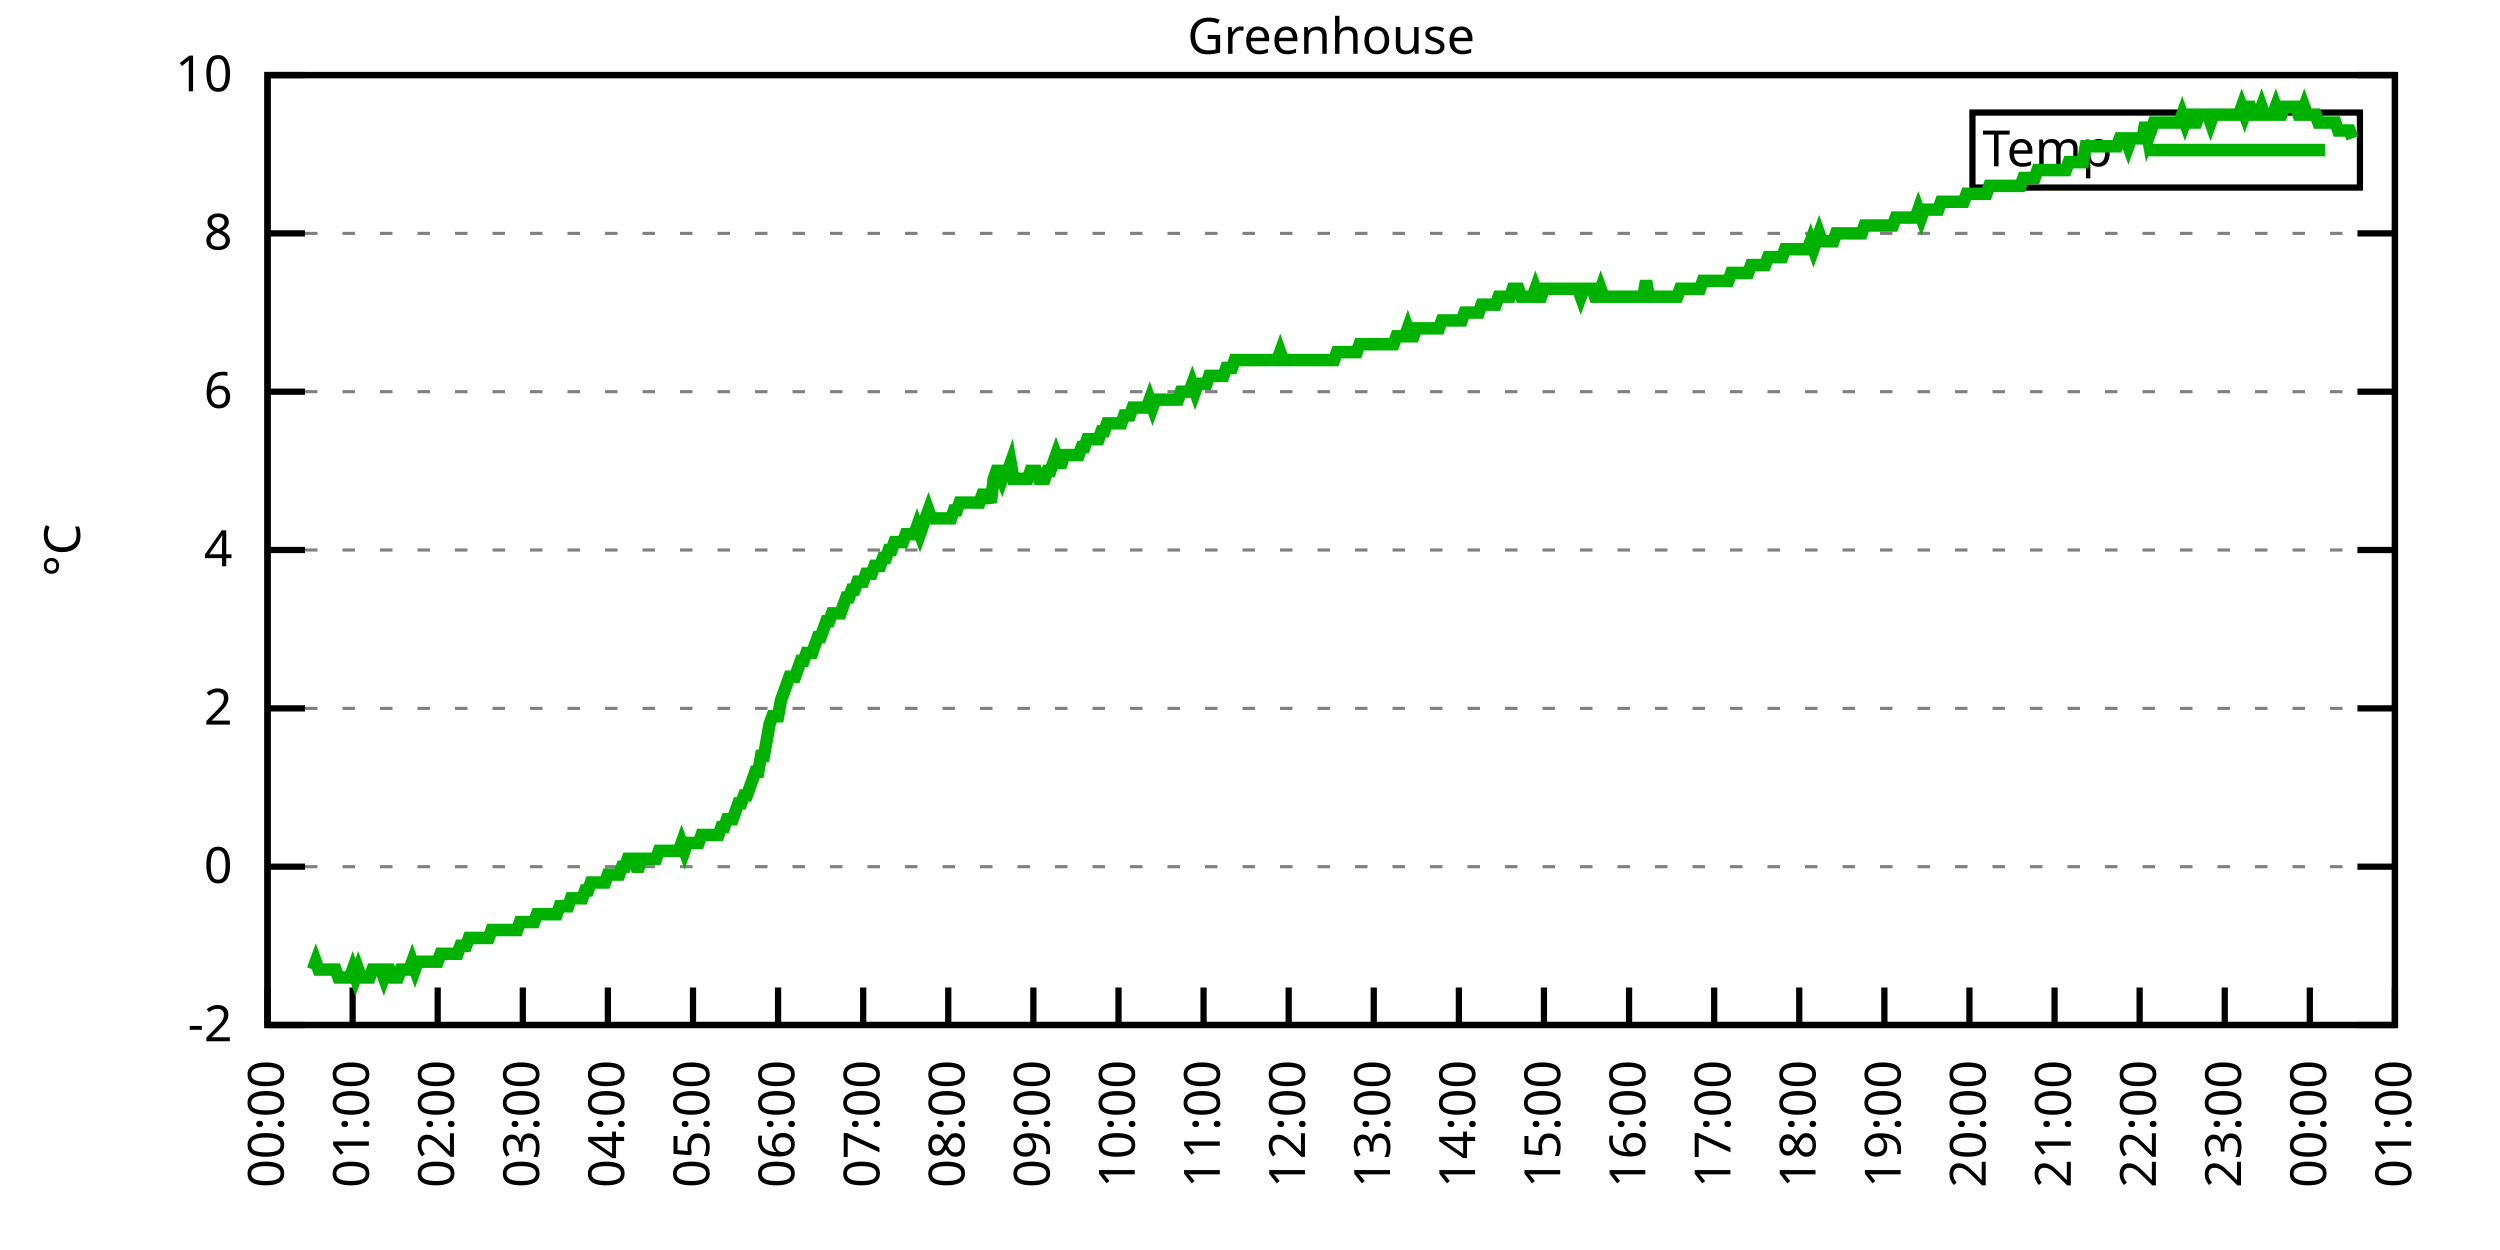
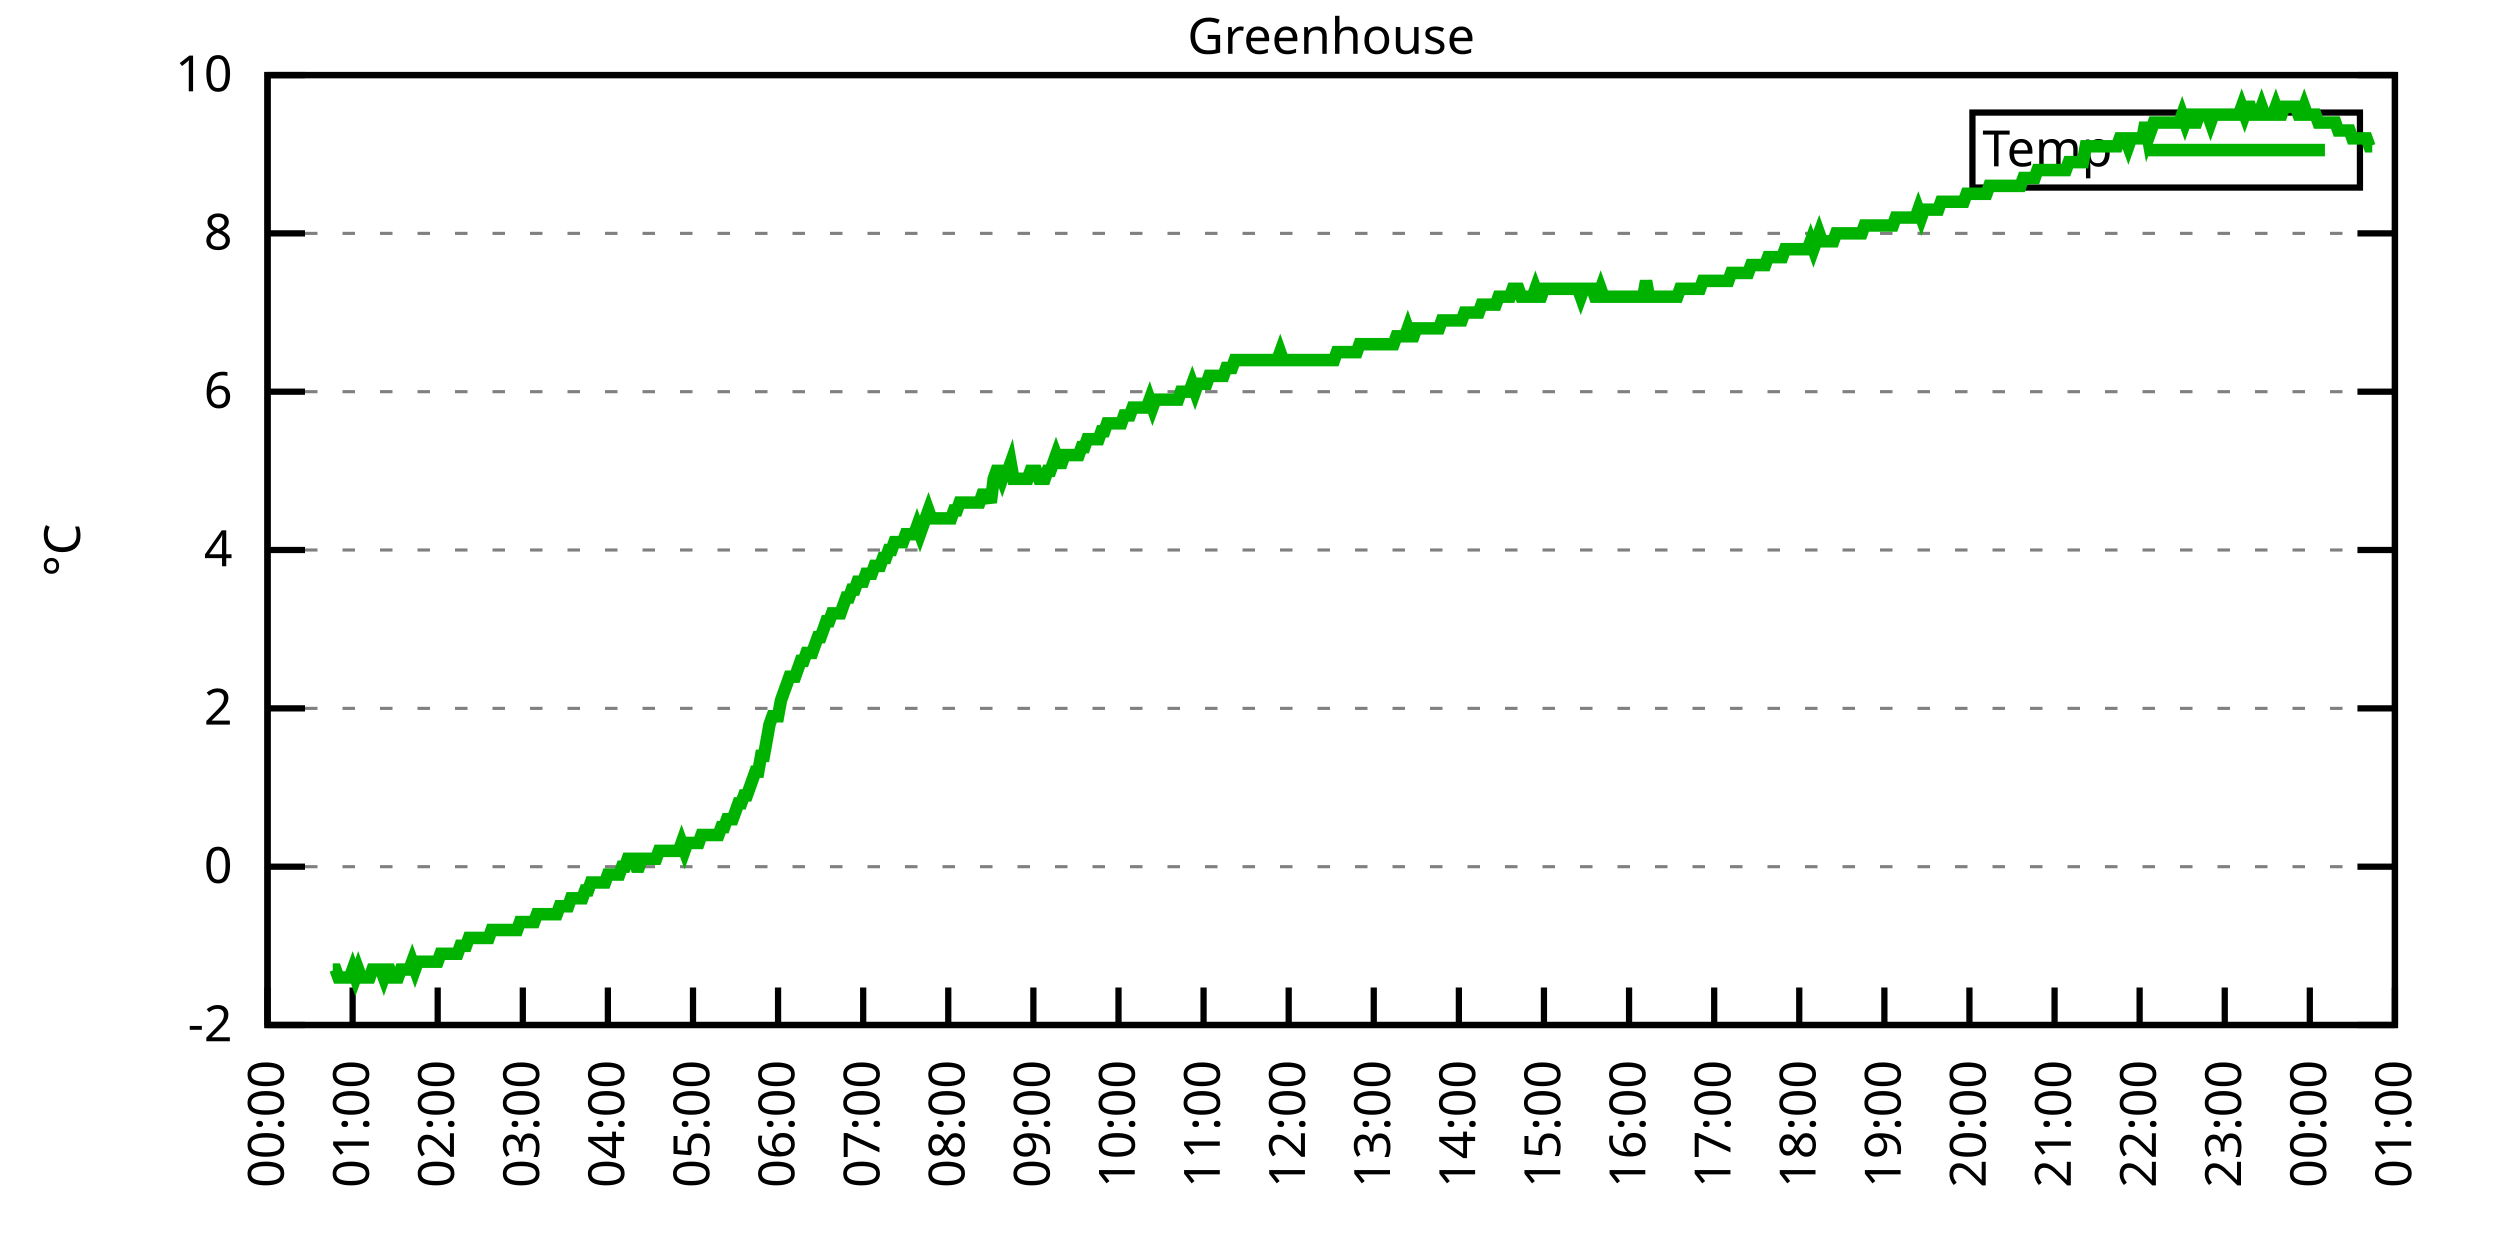
<svg xmlns="http://www.w3.org/2000/svg" xmlns:xlink="http://www.w3.org/1999/xlink" width="400" height="200" viewBox="0 0 400 200">
  <g id="gnuplot_canvas">
    <rect x="0" y="0" width="400" height="200" fill="none" />
    <defs>
      <circle id="gpDot" r="0.5" stroke-width="0.5" stroke="currentColor" />
      <path id="gpPt0" stroke-width="0.333" stroke="currentColor" d="M-1,0 h2 M0,-1 v2" />
      <path id="gpPt1" stroke-width="0.333" stroke="currentColor" d="M-1,-1 L1,1 M1,-1 L-1,1" />
      <path id="gpPt2" stroke-width="0.333" stroke="currentColor" d="M-1,0 L1,0 M0,-1 L0,1 M-1,-1 L1,1 M-1,1 L1,-1" />
      <rect id="gpPt3" stroke-width="0.333" stroke="currentColor" x="-1" y="-1" width="2" height="2" />
      <rect id="gpPt4" stroke-width="0.333" stroke="currentColor" fill="currentColor" x="-1" y="-1" width="2" height="2" />
      <circle id="gpPt5" stroke-width="0.333" stroke="currentColor" cx="0" cy="0" r="1" />
      <use xlink:href="#gpPt5" id="gpPt6" fill="currentColor" stroke="none" />
      <path id="gpPt7" stroke-width="0.333" stroke="currentColor" d="M0,-1.33 L-1.33,0.67 L1.33,0.67 z" />
      <use xlink:href="#gpPt7" id="gpPt8" fill="currentColor" stroke="none" />
      <use xlink:href="#gpPt7" id="gpPt9" stroke="currentColor" transform="rotate(180)" />
      <use xlink:href="#gpPt9" id="gpPt10" fill="currentColor" stroke="none" />
      <use xlink:href="#gpPt3" id="gpPt11" stroke="currentColor" transform="rotate(45)" />
      <use xlink:href="#gpPt11" id="gpPt12" fill="currentColor" stroke="none" />
      <path id="gpPt13" stroke-width="0.333" stroke="currentColor" d="M0,1.330 L1.265,0.411 L0.782,-1.067 L-0.782,-1.076 L-1.265,0.411 z" />
      <use xlink:href="#gpPt13" id="gpPt14" fill="currentColor" stroke="none" />
      <filter id="textbox" filterUnits="objectBoundingBox" x="0" y="0" height="1" width="1">
        <feFlood flood-color="white" flood-opacity="1" result="bgnd" />
        <feComposite in="SourceGraphic" in2="bgnd" operator="atop" />
      </filter>
      <filter id="greybox" filterUnits="objectBoundingBox" x="0" y="0" height="1" width="1">
        <feFlood flood-color="lightgrey" flood-opacity="1" result="grey" />
        <feComposite in="SourceGraphic" in2="grey" operator="atop" />
      </filter>
    </defs>
    <g fill="none" color="white" stroke="currentColor" stroke-width="1.00" stroke-linecap="butt" stroke-linejoin="miter">
</g>
    <g fill="none" color="black" stroke="currentColor" stroke-width="1.00" stroke-linecap="butt" stroke-linejoin="miter">
      <g stroke="none" shape-rendering="crispEdges">
        <polygon fill="rgb(255, 255, 255)" points="42.80,164.00 383.18,164.00 383.18,12.02 42.80,12.02 " />
      </g>
    </g>
    <g fill="none" color="black" stroke="currentColor" stroke-width="1.00" stroke-linecap="butt" stroke-linejoin="miter">
</g>
    <g fill="none" color="black" stroke="black" stroke-width="0.50" stroke-linecap="butt" stroke-linejoin="miter">
</g>
    <g fill="none" color="gray" stroke="currentColor" stroke-width="0.50" stroke-linecap="butt" stroke-linejoin="miter">
      <path stroke="gray" stroke-dasharray="2,4" class="gridline" d="M42.80,164.00 L383.19,164.00  " />
    </g>
    <g fill="none" color="gray" stroke="gray" stroke-width="1.00" stroke-linecap="butt" stroke-linejoin="miter">
</g>
    <g fill="none" color="black" stroke="currentColor" stroke-width="1.00" stroke-linecap="butt" stroke-linejoin="miter">
      <path stroke="black" d="M42.80,164.00 L48.80,164.00 M383.19,164.00 L377.19,164.00  " />
      <g transform="translate(37.20,166.60)" stroke="none" fill="black" font-family="Sans" font-size="8.00" text-anchor="end">
        <text>
          <tspan font-family="Sans">-2</tspan>
        </text>
      </g>
    </g>
    <g fill="none" color="black" stroke="currentColor" stroke-width="1.00" stroke-linecap="butt" stroke-linejoin="miter">
</g>
    <g fill="none" color="black" stroke="black" stroke-width="0.50" stroke-linecap="butt" stroke-linejoin="miter">
</g>
    <g fill="none" color="gray" stroke="currentColor" stroke-width="0.50" stroke-linecap="butt" stroke-linejoin="miter">
      <path stroke="gray" stroke-dasharray="2,4" class="gridline" d="M42.80,138.67 L383.19,138.67  " />
    </g>
    <g fill="none" color="gray" stroke="gray" stroke-width="1.00" stroke-linecap="butt" stroke-linejoin="miter">
</g>
    <g fill="none" color="black" stroke="currentColor" stroke-width="1.00" stroke-linecap="butt" stroke-linejoin="miter">
      <path stroke="black" d="M42.80,138.67 L48.80,138.67 M383.19,138.67 L377.19,138.67  " />
      <g transform="translate(37.20,141.27)" stroke="none" fill="black" font-family="Sans" font-size="8.00" text-anchor="end">
        <text>
          <tspan font-family="Sans"> 0</tspan>
        </text>
      </g>
    </g>
    <g fill="none" color="black" stroke="currentColor" stroke-width="1.00" stroke-linecap="butt" stroke-linejoin="miter">
</g>
    <g fill="none" color="black" stroke="black" stroke-width="0.50" stroke-linecap="butt" stroke-linejoin="miter">
</g>
    <g fill="none" color="gray" stroke="currentColor" stroke-width="0.50" stroke-linecap="butt" stroke-linejoin="miter">
      <path stroke="gray" stroke-dasharray="2,4" class="gridline" d="M42.80,113.34 L383.19,113.34  " />
    </g>
    <g fill="none" color="gray" stroke="gray" stroke-width="1.00" stroke-linecap="butt" stroke-linejoin="miter">
</g>
    <g fill="none" color="black" stroke="currentColor" stroke-width="1.00" stroke-linecap="butt" stroke-linejoin="miter">
      <path stroke="black" d="M42.80,113.34 L48.80,113.34 M383.19,113.34 L377.19,113.34  " />
      <g transform="translate(37.20,115.94)" stroke="none" fill="black" font-family="Sans" font-size="8.00" text-anchor="end">
        <text>
          <tspan font-family="Sans"> 2</tspan>
        </text>
      </g>
    </g>
    <g fill="none" color="black" stroke="currentColor" stroke-width="1.00" stroke-linecap="butt" stroke-linejoin="miter">
</g>
    <g fill="none" color="black" stroke="black" stroke-width="0.50" stroke-linecap="butt" stroke-linejoin="miter">
</g>
    <g fill="none" color="gray" stroke="currentColor" stroke-width="0.50" stroke-linecap="butt" stroke-linejoin="miter">
      <path stroke="gray" stroke-dasharray="2,4" class="gridline" d="M42.80,88.00 L383.19,88.00  " />
    </g>
    <g fill="none" color="gray" stroke="gray" stroke-width="1.00" stroke-linecap="butt" stroke-linejoin="miter">
</g>
    <g fill="none" color="black" stroke="currentColor" stroke-width="1.00" stroke-linecap="butt" stroke-linejoin="miter">
      <path stroke="black" d="M42.80,88.00 L48.80,88.00 M383.19,88.00 L377.19,88.00  " />
      <g transform="translate(37.20,90.60)" stroke="none" fill="black" font-family="Sans" font-size="8.00" text-anchor="end">
        <text>
          <tspan font-family="Sans"> 4</tspan>
        </text>
      </g>
    </g>
    <g fill="none" color="black" stroke="currentColor" stroke-width="1.00" stroke-linecap="butt" stroke-linejoin="miter">
</g>
    <g fill="none" color="black" stroke="black" stroke-width="0.50" stroke-linecap="butt" stroke-linejoin="miter">
</g>
    <g fill="none" color="gray" stroke="currentColor" stroke-width="0.50" stroke-linecap="butt" stroke-linejoin="miter">
      <path stroke="gray" stroke-dasharray="2,4" class="gridline" d="M42.80,62.67 L383.19,62.67  " />
    </g>
    <g fill="none" color="gray" stroke="gray" stroke-width="1.00" stroke-linecap="butt" stroke-linejoin="miter">
</g>
    <g fill="none" color="black" stroke="currentColor" stroke-width="1.00" stroke-linecap="butt" stroke-linejoin="miter">
      <path stroke="black" d="M42.80,62.67 L48.80,62.67 M383.19,62.67 L377.19,62.67  " />
      <g transform="translate(37.20,65.27)" stroke="none" fill="black" font-family="Sans" font-size="8.00" text-anchor="end">
        <text>
          <tspan font-family="Sans"> 6</tspan>
        </text>
      </g>
    </g>
    <g fill="none" color="black" stroke="currentColor" stroke-width="1.00" stroke-linecap="butt" stroke-linejoin="miter">
</g>
    <g fill="none" color="black" stroke="black" stroke-width="0.50" stroke-linecap="butt" stroke-linejoin="miter">
</g>
    <g fill="none" color="gray" stroke="currentColor" stroke-width="0.50" stroke-linecap="butt" stroke-linejoin="miter">
      <path stroke="gray" stroke-dasharray="2,4" class="gridline" d="M42.80,37.34 L383.19,37.34  " />
    </g>
    <g fill="none" color="gray" stroke="gray" stroke-width="1.00" stroke-linecap="butt" stroke-linejoin="miter">
</g>
    <g fill="none" color="black" stroke="currentColor" stroke-width="1.00" stroke-linecap="butt" stroke-linejoin="miter">
      <path stroke="black" d="M42.80,37.34 L48.80,37.34 M383.19,37.34 L377.19,37.34  " />
      <g transform="translate(37.20,39.94)" stroke="none" fill="black" font-family="Sans" font-size="8.00" text-anchor="end">
        <text>
          <tspan font-family="Sans"> 8</tspan>
        </text>
      </g>
    </g>
    <g fill="none" color="black" stroke="currentColor" stroke-width="1.00" stroke-linecap="butt" stroke-linejoin="miter">
</g>
    <g fill="none" color="black" stroke="black" stroke-width="0.50" stroke-linecap="butt" stroke-linejoin="miter">
</g>
    <g fill="none" color="gray" stroke="currentColor" stroke-width="0.50" stroke-linecap="butt" stroke-linejoin="miter">
      <path stroke="gray" stroke-dasharray="2,4" class="gridline" d="M42.80,12.01 L383.19,12.01  " />
    </g>
    <g fill="none" color="gray" stroke="gray" stroke-width="1.00" stroke-linecap="butt" stroke-linejoin="miter">
</g>
    <g fill="none" color="black" stroke="currentColor" stroke-width="1.00" stroke-linecap="butt" stroke-linejoin="miter">
      <path stroke="black" d="M42.80,12.01 L48.80,12.01 M383.19,12.01 L377.19,12.01  " />
      <g transform="translate(37.20,14.61)" stroke="none" fill="black" font-family="Sans" font-size="8.00" text-anchor="end">
        <text>
          <tspan font-family="Sans"> 10</tspan>
        </text>
      </g>
    </g>
    <g fill="none" color="black" stroke="currentColor" stroke-width="1.00" stroke-linecap="butt" stroke-linejoin="miter">
      <path stroke="black" d="M42.80,164.00 L42.80,158.00  " />
      <g transform="translate(45.40,169.60) rotate(270.00)" stroke="none" fill="black" font-family="Sans" font-size="8.00" text-anchor="end">
        <text>
          <tspan font-family="Sans">00:00</tspan>
        </text>
      </g>
    </g>
    <g fill="none" color="black" stroke="currentColor" stroke-width="1.00" stroke-linecap="butt" stroke-linejoin="miter">
      <path stroke="black" d="M56.42,164.00 L56.42,158.00  " />
      <g transform="translate(59.02,169.60) rotate(270.00)" stroke="none" fill="black" font-family="Sans" font-size="8.00" text-anchor="end">
        <text>
          <tspan font-family="Sans">01:00</tspan>
        </text>
      </g>
    </g>
    <g fill="none" color="black" stroke="currentColor" stroke-width="1.00" stroke-linecap="butt" stroke-linejoin="miter">
      <path stroke="black" d="M70.03,164.00 L70.03,158.00  " />
      <g transform="translate(72.63,169.60) rotate(270.00)" stroke="none" fill="black" font-family="Sans" font-size="8.00" text-anchor="end">
        <text>
          <tspan font-family="Sans">02:00</tspan>
        </text>
      </g>
    </g>
    <g fill="none" color="black" stroke="currentColor" stroke-width="1.00" stroke-linecap="butt" stroke-linejoin="miter">
      <path stroke="black" d="M83.65,164.00 L83.65,158.00  " />
      <g transform="translate(86.25,169.60) rotate(270.00)" stroke="none" fill="black" font-family="Sans" font-size="8.00" text-anchor="end">
        <text>
          <tspan font-family="Sans">03:00</tspan>
        </text>
      </g>
    </g>
    <g fill="none" color="black" stroke="currentColor" stroke-width="1.00" stroke-linecap="butt" stroke-linejoin="miter">
      <path stroke="black" d="M97.26,164.00 L97.26,158.00  " />
      <g transform="translate(99.86,169.60) rotate(270.00)" stroke="none" fill="black" font-family="Sans" font-size="8.00" text-anchor="end">
        <text>
          <tspan font-family="Sans">04:00</tspan>
        </text>
      </g>
    </g>
    <g fill="none" color="black" stroke="currentColor" stroke-width="1.00" stroke-linecap="butt" stroke-linejoin="miter">
      <path stroke="black" d="M110.88,164.00 L110.88,158.00  " />
      <g transform="translate(113.48,169.60) rotate(270.00)" stroke="none" fill="black" font-family="Sans" font-size="8.00" text-anchor="end">
        <text>
          <tspan font-family="Sans">05:00</tspan>
        </text>
      </g>
    </g>
    <g fill="none" color="black" stroke="currentColor" stroke-width="1.00" stroke-linecap="butt" stroke-linejoin="miter">
      <path stroke="black" d="M124.49,164.00 L124.49,158.00  " />
      <g transform="translate(127.09,169.60) rotate(270.00)" stroke="none" fill="black" font-family="Sans" font-size="8.00" text-anchor="end">
        <text>
          <tspan font-family="Sans">06:00</tspan>
        </text>
      </g>
    </g>
    <g fill="none" color="black" stroke="currentColor" stroke-width="1.00" stroke-linecap="butt" stroke-linejoin="miter">
      <path stroke="black" d="M138.11,164.00 L138.11,158.00  " />
      <g transform="translate(140.71,169.60) rotate(270.00)" stroke="none" fill="black" font-family="Sans" font-size="8.00" text-anchor="end">
        <text>
          <tspan font-family="Sans">07:00</tspan>
        </text>
      </g>
    </g>
    <g fill="none" color="black" stroke="currentColor" stroke-width="1.00" stroke-linecap="butt" stroke-linejoin="miter">
      <path stroke="black" d="M151.72,164.00 L151.72,158.00  " />
      <g transform="translate(154.32,169.60) rotate(270.00)" stroke="none" fill="black" font-family="Sans" font-size="8.00" text-anchor="end">
        <text>
          <tspan font-family="Sans">08:00</tspan>
        </text>
      </g>
    </g>
    <g fill="none" color="black" stroke="currentColor" stroke-width="1.00" stroke-linecap="butt" stroke-linejoin="miter">
      <path stroke="black" d="M165.34,164.00 L165.34,158.00  " />
      <g transform="translate(167.94,169.60) rotate(270.00)" stroke="none" fill="black" font-family="Sans" font-size="8.00" text-anchor="end">
        <text>
          <tspan font-family="Sans">09:00</tspan>
        </text>
      </g>
    </g>
    <g fill="none" color="black" stroke="currentColor" stroke-width="1.00" stroke-linecap="butt" stroke-linejoin="miter">
      <path stroke="black" d="M178.96,164.00 L178.96,158.00  " />
      <g transform="translate(181.56,169.60) rotate(270.00)" stroke="none" fill="black" font-family="Sans" font-size="8.00" text-anchor="end">
        <text>
          <tspan font-family="Sans">10:00</tspan>
        </text>
      </g>
    </g>
    <g fill="none" color="black" stroke="currentColor" stroke-width="1.00" stroke-linecap="butt" stroke-linejoin="miter">
      <path stroke="black" d="M192.57,164.00 L192.57,158.00  " />
      <g transform="translate(195.17,169.60) rotate(270.00)" stroke="none" fill="black" font-family="Sans" font-size="8.00" text-anchor="end">
        <text>
          <tspan font-family="Sans">11:00</tspan>
        </text>
      </g>
    </g>
    <g fill="none" color="black" stroke="currentColor" stroke-width="1.00" stroke-linecap="butt" stroke-linejoin="miter">
      <path stroke="black" d="M206.19,164.00 L206.19,158.00  " />
      <g transform="translate(208.79,169.60) rotate(270.00)" stroke="none" fill="black" font-family="Sans" font-size="8.00" text-anchor="end">
        <text>
          <tspan font-family="Sans">12:00</tspan>
        </text>
      </g>
    </g>
    <g fill="none" color="black" stroke="currentColor" stroke-width="1.00" stroke-linecap="butt" stroke-linejoin="miter">
      <path stroke="black" d="M219.80,164.00 L219.80,158.00  " />
      <g transform="translate(222.40,169.60) rotate(270.00)" stroke="none" fill="black" font-family="Sans" font-size="8.00" text-anchor="end">
        <text>
          <tspan font-family="Sans">13:00</tspan>
        </text>
      </g>
    </g>
    <g fill="none" color="black" stroke="currentColor" stroke-width="1.00" stroke-linecap="butt" stroke-linejoin="miter">
      <path stroke="black" d="M233.42,164.00 L233.42,158.00  " />
      <g transform="translate(236.02,169.60) rotate(270.00)" stroke="none" fill="black" font-family="Sans" font-size="8.00" text-anchor="end">
        <text>
          <tspan font-family="Sans">14:00</tspan>
        </text>
      </g>
    </g>
    <g fill="none" color="black" stroke="currentColor" stroke-width="1.00" stroke-linecap="butt" stroke-linejoin="miter">
      <path stroke="black" d="M247.03,164.00 L247.03,158.00  " />
      <g transform="translate(249.63,169.60) rotate(270.00)" stroke="none" fill="black" font-family="Sans" font-size="8.00" text-anchor="end">
        <text>
          <tspan font-family="Sans">15:00</tspan>
        </text>
      </g>
    </g>
    <g fill="none" color="black" stroke="currentColor" stroke-width="1.00" stroke-linecap="butt" stroke-linejoin="miter">
      <path stroke="black" d="M260.65,164.00 L260.65,158.00  " />
      <g transform="translate(263.25,169.60) rotate(270.00)" stroke="none" fill="black" font-family="Sans" font-size="8.00" text-anchor="end">
        <text>
          <tspan font-family="Sans">16:00</tspan>
        </text>
      </g>
    </g>
    <g fill="none" color="black" stroke="currentColor" stroke-width="1.00" stroke-linecap="butt" stroke-linejoin="miter">
      <path stroke="black" d="M274.27,164.00 L274.27,158.00  " />
      <g transform="translate(276.87,169.60) rotate(270.00)" stroke="none" fill="black" font-family="Sans" font-size="8.00" text-anchor="end">
        <text>
          <tspan font-family="Sans">17:00</tspan>
        </text>
      </g>
    </g>
    <g fill="none" color="black" stroke="currentColor" stroke-width="1.00" stroke-linecap="butt" stroke-linejoin="miter">
      <path stroke="black" d="M287.88,164.00 L287.88,158.00  " />
      <g transform="translate(290.48,169.60) rotate(270.00)" stroke="none" fill="black" font-family="Sans" font-size="8.00" text-anchor="end">
        <text>
          <tspan font-family="Sans">18:00</tspan>
        </text>
      </g>
    </g>
    <g fill="none" color="black" stroke="currentColor" stroke-width="1.00" stroke-linecap="butt" stroke-linejoin="miter">
      <path stroke="black" d="M301.50,164.00 L301.50,158.00  " />
      <g transform="translate(304.10,169.60) rotate(270.00)" stroke="none" fill="black" font-family="Sans" font-size="8.00" text-anchor="end">
        <text>
          <tspan font-family="Sans">19:00</tspan>
        </text>
      </g>
    </g>
    <g fill="none" color="black" stroke="currentColor" stroke-width="1.00" stroke-linecap="butt" stroke-linejoin="miter">
      <path stroke="black" d="M315.11,164.00 L315.11,158.00  " />
      <g transform="translate(317.71,169.60) rotate(270.00)" stroke="none" fill="black" font-family="Sans" font-size="8.00" text-anchor="end">
        <text>
          <tspan font-family="Sans">20:00</tspan>
        </text>
      </g>
    </g>
    <g fill="none" color="black" stroke="currentColor" stroke-width="1.00" stroke-linecap="butt" stroke-linejoin="miter">
      <path stroke="black" d="M328.73,164.00 L328.73,158.00  " />
      <g transform="translate(331.33,169.60) rotate(270.00)" stroke="none" fill="black" font-family="Sans" font-size="8.00" text-anchor="end">
        <text>
          <tspan font-family="Sans">21:00</tspan>
        </text>
      </g>
    </g>
    <g fill="none" color="black" stroke="currentColor" stroke-width="1.00" stroke-linecap="butt" stroke-linejoin="miter">
      <path stroke="black" d="M342.34,164.00 L342.34,158.00  " />
      <g transform="translate(344.94,169.60) rotate(270.00)" stroke="none" fill="black" font-family="Sans" font-size="8.00" text-anchor="end">
        <text>
          <tspan font-family="Sans">22:00</tspan>
        </text>
      </g>
    </g>
    <g fill="none" color="black" stroke="currentColor" stroke-width="1.00" stroke-linecap="butt" stroke-linejoin="miter">
      <path stroke="black" d="M355.96,164.00 L355.96,158.00  " />
      <g transform="translate(358.56,169.60) rotate(270.00)" stroke="none" fill="black" font-family="Sans" font-size="8.00" text-anchor="end">
        <text>
          <tspan font-family="Sans">23:00</tspan>
        </text>
      </g>
    </g>
    <g fill="none" color="black" stroke="currentColor" stroke-width="1.00" stroke-linecap="butt" stroke-linejoin="miter">
      <path stroke="black" d="M369.57,164.00 L369.57,158.00  " />
      <g transform="translate(372.17,169.60) rotate(270.00)" stroke="none" fill="black" font-family="Sans" font-size="8.00" text-anchor="end">
        <text>
          <tspan font-family="Sans">00:00</tspan>
        </text>
      </g>
    </g>
    <g fill="none" color="black" stroke="currentColor" stroke-width="1.00" stroke-linecap="butt" stroke-linejoin="miter">
      <path stroke="black" d="M383.19,164.00 L383.19,158.00  " />
      <g transform="translate(385.79,169.60) rotate(270.00)" stroke="none" fill="black" font-family="Sans" font-size="8.00" text-anchor="end">
        <text>
          <tspan font-family="Sans">01:00</tspan>
        </text>
      </g>
    </g>
    <g fill="none" color="black" stroke="currentColor" stroke-width="1.00" stroke-linecap="butt" stroke-linejoin="miter">
</g>
    <g fill="none" color="black" stroke="currentColor" stroke-width="1.00" stroke-linecap="butt" stroke-linejoin="miter">
      <path stroke="black" d="M42.80,12.01 L42.80,164.00 L383.19,164.00 L383.19,12.01 L42.80,12.01 Z  " />
    </g>
    <g fill="none" color="black" stroke="currentColor" stroke-width="1.00" stroke-linecap="butt" stroke-linejoin="miter">
</g>
    <g fill="none" color="black" stroke="currentColor" stroke-width="1.00" stroke-linecap="butt" stroke-linejoin="miter">
      <path stroke="black" d="M315.59,30.01 L315.59,18.01 L377.59,18.01 L377.59,30.01 L315.59,30.01 Z  " />
    </g>
    <g id="Greenhouse_plot_1">
      <g fill="none" color="white" stroke="black" stroke-width="2.00" stroke-linecap="butt" stroke-linejoin="miter">
</g>
      <g fill="none" color="black" stroke="currentColor" stroke-width="2.00" stroke-linecap="butt" stroke-linejoin="miter">
        <g transform="translate(337.99,26.61)" stroke="none" fill="black" font-family="Sans" font-size="8.00" text-anchor="end">
          <text>
            <tspan font-family="Sans">Temp</tspan>
          </text>
        </g>
      </g>
      <g fill="none" color="black" stroke="currentColor" stroke-width="2.00" stroke-linecap="butt" stroke-linejoin="miter">
-         <path stroke="rgb(  0, 178,   0)" d="M343.59,24.01 L371.99,24.01 M50.06,155.13 L50.52,153.87 L50.97,155.13 L51.42,155.13 L51.88,155.13 L52.33,155.13   L52.78,155.13 L53.24,155.13 L53.69,155.13 L54.15,156.40 L54.60,156.40 L55.05,156.40 L55.51,156.40 L55.96,156.40   L56.42,155.13 L56.87,156.40 L57.32,155.13 L57.78,156.40 L58.23,156.40 L58.68,156.40 L59.14,156.40 L59.59,155.13   L60.05,155.13 L60.50,155.13 L60.95,155.13 L61.41,156.40 L61.86,155.13 L62.32,155.13 L62.77,156.40 L63.22,156.40   L63.68,156.40 L64.13,155.13 L64.58,155.13 L65.04,155.13 L65.49,155.13 L65.95,153.87 L66.40,155.13 L66.85,153.87   L67.31,153.87 L67.76,153.87 L68.22,153.87 L68.67,153.87 L69.12,153.87 L69.58,153.87 L70.03,153.87 L70.49,152.60   L70.94,152.60 L71.39,152.60 L71.85,152.60 L72.30,152.60 L72.75,152.60 L73.21,152.60 L73.66,151.33 L74.12,151.33   L74.57,151.33 L75.02,150.07 L75.48,150.07 L75.93,150.07 L76.39,150.07 L76.84,150.07 L77.29,150.07 L77.75,150.07   L78.20,150.07 L78.65,148.80 L79.11,148.80 L79.56,148.80 L80.02,148.80 L80.47,148.80 L80.92,148.80 L81.38,148.80   L81.83,148.80 L82.29,148.80 L82.74,148.80 L83.19,147.53 L83.65,147.53 L84.10,147.53 L84.55,147.53 L85.01,147.53   L85.46,147.53 L85.92,146.27 L86.37,146.27 L86.82,146.27 L87.28,146.27 L87.73,146.27 L88.19,146.27 L88.64,146.27   L89.09,146.27 L89.55,145.00 L90.00,145.00 L90.45,145.00 L90.91,145.00 L91.36,143.73 L91.82,143.73 L92.27,143.73   L92.72,143.73 L93.18,143.73 L93.63,142.47 L94.09,142.47 L94.54,141.20 L94.99,141.20 L95.45,141.20 L95.90,141.20   L96.35,141.20 L96.81,141.20 L97.26,139.93 L97.72,139.93 L98.17,139.93 L98.62,139.93 L99.08,139.93 L99.53,138.67   L99.99,138.67 L100.44,137.40 L100.89,137.40 L101.35,137.40 L101.80,138.67 L102.25,138.67 L102.71,137.40 L103.16,137.40   L103.62,137.40 L104.07,137.40 L104.52,137.40 L104.98,137.40 L105.43,136.14 L105.89,136.14 L106.34,136.14 L106.79,136.14   L107.25,136.14 L107.70,136.14 L108.15,136.14 L108.61,136.14 L109.06,134.87 L109.52,136.14 L109.97,134.87 L110.42,134.87   L110.88,134.87 L111.33,134.87 L111.79,134.87 L112.24,133.60 L112.69,133.60 L113.15,133.60 L113.60,133.60 L114.05,133.60   L114.51,133.60 L114.96,133.60 L115.42,132.34 L115.87,132.34 L116.32,131.07 L116.78,131.07 L117.23,131.07 L117.69,129.80   L118.14,128.54 L118.59,128.54 L119.05,127.27 L119.50,127.27 L119.96,126.00 L120.41,124.74 L120.86,123.47 L121.32,123.47   L121.77,120.94 L122.22,120.94 L122.68,118.40 L123.13,115.87 L123.59,114.60 L124.04,114.60 L124.49,114.60 L124.95,112.07   L125.40,110.80 L125.86,109.54 L126.31,108.27 L126.76,108.27 L127.22,108.27 L127.67,107.00 L128.12,105.74 L128.58,105.74   L129.03,104.47 L129.49,104.47 L129.94,104.47 L130.39,103.20 L130.85,101.94 L131.30,101.94 L131.76,100.67 L132.21,99.40   L132.66,99.40 L133.12,98.14 L133.57,98.14 L134.02,98.14 L134.48,98.14 L134.93,96.87 L135.39,95.60 L135.84,95.60   L136.29,94.34 L136.75,94.34 L137.20,93.07 L137.66,93.07 L138.11,93.07 L138.56,91.80 L139.02,91.80 L139.47,91.80   L139.92,90.54 L140.38,90.54 L140.83,90.54 L141.29,89.27 L141.74,89.27 L142.19,88.00 L142.65,88.00 L143.10,86.74   L143.56,86.74 L144.01,86.74 L144.46,86.74 L144.92,85.47 L145.37,85.47 L145.82,85.47 L146.28,85.47 L146.73,84.21   L147.19,85.47 L147.64,84.21 L148.09,82.94 L148.55,81.67 L149.00,82.94 L149.46,82.94 L149.91,82.94 L150.36,82.94   L150.82,82.94 L151.27,82.94 L151.72,82.94 L152.18,82.94 L152.63,81.67 L153.09,81.67 L153.54,80.41 L153.99,80.41   L154.45,80.41 L154.90,80.41 L155.36,80.41 L155.81,80.41 L156.26,80.41 L156.72,80.41 L157.17,79.14 L157.62,79.14   L158.08,79.14 L158.53,80.41 L158.99,76.61 L159.44,75.34 L159.89,75.34 L160.35,76.61 L160.80,75.34 L161.26,75.34   L161.71,74.07 L162.16,76.61 L162.62,76.61 L163.07,76.61 L163.52,76.61 L163.98,76.61 L164.43,76.61 L164.89,75.34   L165.34,75.34 L165.79,75.34 L166.25,76.61 L166.70,76.61 L167.16,76.61 L167.61,75.34 L168.06,75.34 L168.52,74.07   L168.97,72.81 L169.43,74.07 L169.88,74.07 L170.33,72.81 L170.79,72.81 L171.24,72.81 L171.69,72.81 L172.15,72.81   L172.60,72.81 L173.06,71.54 L173.51,71.54 L173.96,70.27 L174.42,70.27 L174.87,70.27 L175.33,70.27 L175.78,70.27   L176.23,69.01 L176.69,69.01 L177.14,67.74 L177.59,67.74 L178.05,67.74 L178.50,67.74 L178.96,67.74 L179.41,67.74   L179.86,66.47 L180.32,66.47 L180.77,66.47 L181.23,65.21 L181.68,65.21 L182.13,65.21 L182.59,65.21 L183.04,65.21   L183.49,65.21 L183.95,63.94 L184.40,65.21 L184.86,63.94 L185.31,63.94 L185.76,63.94 L186.22,63.94 L186.67,63.94   L187.13,63.94 L187.58,63.94 L188.03,63.94 L188.49,63.94 L188.94,62.67 L189.39,62.67 L189.85,62.67 L190.30,62.67   L190.76,61.41 L191.21,62.67 L191.66,61.41 L192.12,61.41 L192.57,61.41 L193.03,61.41 L193.48,60.14 L193.93,60.14   L194.39,60.14 L194.84,60.14 L195.29,60.14 L195.75,60.14 L196.20,58.87 L196.66,58.87 L197.11,58.87 L197.56,57.61   L198.02,57.61 L198.47,57.61 L198.93,57.61 L199.38,57.61 L199.83,57.61 L200.29,57.61 L200.74,57.61 L201.19,57.61   L201.65,57.61 L202.10,57.61 L202.56,57.61 L203.01,57.61 L203.46,57.61 L203.92,57.61 L204.37,57.61 L204.83,56.34   L205.28,57.61 L205.73,57.61 L206.19,57.61 L206.64,57.61 L207.09,57.61 L207.55,57.61 L208.00,57.61 L208.46,57.61   L208.91,57.61 L209.36,57.61 L209.82,57.61 L210.27,57.61 L210.73,57.61 L211.18,57.61 L211.63,57.61 L212.09,57.61   L212.54,57.61 L213.00,57.61 L213.45,57.61 L213.90,56.34 L214.36,56.34 L214.81,56.34 L215.26,56.34 L215.72,56.34   L216.17,56.34 L216.63,56.34 L217.08,56.34 L217.53,55.07 L217.99,55.07 L218.44,55.07 L218.90,55.07 L219.35,55.07   L219.80,55.07 L220.26,55.07 L220.71,55.07 L221.16,55.07 L221.62,55.07 L222.07,55.07 L222.53,55.07 L222.98,55.07   L223.43,53.81 L223.89,53.81 L224.34,53.81 L224.80,53.81 L225.25,52.54 L225.70,53.81 L226.16,53.81 L226.61,52.54   L227.06,52.54 L227.52,52.54 L227.97,52.54 L228.43,52.54 L228.88,52.54 L229.33,52.54 L229.79,52.54 L230.24,52.54   L230.70,51.27 L231.15,51.27 L231.60,51.27 L232.06,51.27 L232.51,51.27 L232.96,51.27 L233.42,51.27 L233.87,51.27   L234.33,50.01 L234.78,50.01 L235.23,50.01 L235.69,50.01 L236.14,50.01 L236.60,50.01 L237.05,48.74 L237.50,48.74   L237.96,48.74 L238.41,48.74 L238.86,48.74 L239.32,48.74 L239.77,47.47 L240.23,47.47 L240.68,47.47 L241.13,47.47   L241.59,47.47 L242.04,46.21 L242.50,46.21 L242.95,46.21 L243.40,47.47 L243.86,47.47 L244.31,47.47 L244.76,47.47   L245.22,47.47 L245.67,46.21 L246.13,47.47 L246.58,47.47 L247.03,46.21 L247.49,46.21 L247.94,46.21 L248.40,46.21   L248.85,46.21 L249.30,46.21 L249.76,46.21 L250.21,46.21 L250.66,46.21 L251.12,46.21 L251.57,46.21 L252.03,46.21   L252.48,46.21 L252.93,47.47 L253.39,46.21 L253.84,46.21 L254.30,46.21 L254.75,46.21 L255.20,47.47 L255.66,47.47   L256.11,46.21 L256.56,47.47 L257.02,47.47 L257.47,47.47 L257.93,47.47 L258.38,47.47 L258.83,47.47 L259.29,47.47   L259.74,47.47 L260.20,47.47 L260.65,47.47 L261.10,47.47 L261.56,47.47 L262.01,47.47 L262.47,47.47 L262.92,47.47   L263.37,44.94 L263.83,47.47 L264.28,47.47 L264.73,47.47 L265.19,47.47 L265.64,47.47 L266.10,47.47 L266.55,47.47   L267.00,47.47 L267.46,47.47 L267.91,47.47 L268.37,47.47 L268.82,46.21 L269.27,46.21 L269.73,46.21 L270.18,46.21   L270.63,46.21 L271.09,46.21 L271.54,46.21 L272.00,46.21 L272.45,44.94 L272.90,44.94 L273.36,44.94 L273.81,44.94   L274.27,44.94 L274.72,44.94 L275.17,44.94 L275.63,44.94 L276.08,44.94 L276.53,44.94 L276.99,43.67 L277.44,43.67   L277.90,43.67 L278.35,43.67 L278.80,43.67 L279.26,43.67 L279.71,43.67 L280.17,42.41 L280.62,42.41 L281.07,42.41   L281.53,42.41 L281.98,42.41 L282.43,42.41 L282.89,41.14 L283.34,41.14 L283.80,41.14 L284.25,41.14 L284.70,41.14   L285.16,41.14 L285.61,39.87 L286.07,39.87 L286.52,39.87 L286.97,39.87 L287.43,39.87 L287.88,39.87 L288.33,39.87   L288.79,39.87 L289.24,39.87 L289.70,38.61 L290.15,39.87 L290.60,38.61 L291.06,37.34 L291.51,38.61 L291.97,38.61   L292.42,38.61 L292.87,38.61 L293.33,38.61 L293.78,37.34 L294.23,37.34 L294.69,37.34 L295.14,37.34 L295.60,37.34   L296.05,37.34 L296.50,37.34 L296.96,37.34 L297.41,37.34 L297.87,37.34 L298.32,36.08 L298.77,36.08 L299.23,36.08   L299.68,36.08 L300.13,36.08 L300.59,36.08 L301.04,36.08 L301.50,36.08 L301.95,36.08 L302.40,36.08 L302.86,36.08   L303.31,34.81 L303.77,34.81 L304.22,34.81 L304.67,34.81 L305.13,34.81 L305.58,34.81 L306.03,34.81 L306.49,34.81   L306.94,33.54 L307.40,34.81 L307.85,33.54 L308.30,33.54 L308.76,33.54 L309.21,33.54 L309.67,33.54 L310.12,33.54   L310.57,32.28 L311.03,32.28 L311.48,32.28 L311.94,32.28 L312.39,32.28 L312.84,32.28 L313.30,32.28 L313.75,32.28   L314.20,32.28 L314.66,31.01 L315.11,31.01 L315.57,31.01 L316.02,31.01 L316.93,31.01 L317.38,31.01 L317.84,31.01   L318.29,29.74 L318.74,29.74 L319.20,29.74 L319.65,29.74 L320.10,29.74 L320.56,29.74 L321.01,29.74 L321.47,29.74   L321.92,29.74 L322.37,29.74 L322.83,29.74 L323.28,29.74 L323.74,28.48 L324.19,28.48 L324.64,28.48 L325.10,28.48   L325.55,28.48 L326.00,27.21 L326.46,27.21 L326.91,27.21 L327.37,27.21 L327.82,27.21 L328.27,27.21 L328.73,27.21   L329.18,27.21 L329.64,27.21 L330.09,27.21 L330.54,27.21 L331.00,25.94 L331.45,25.94 L331.90,25.94 L332.36,25.94   L332.81,25.94 L333.27,25.94 L333.72,23.41 L333.95,23.41 L334.63,23.41 L335.08,23.41 L335.54,23.41 L335.99,23.41   L336.44,23.41 L336.90,23.41 L337.35,23.41 L337.80,23.41 L338.26,23.41 L338.71,23.41 L339.17,22.14 L339.62,22.14   L340.07,22.14 L340.53,23.41 L340.98,22.14 L341.44,22.14 L341.89,22.14 L342.34,22.14 L342.80,22.14 L343.25,19.61   L343.70,22.14 L344.16,20.88 L344.61,19.61 L345.07,19.61 L345.52,19.61 L345.97,19.61 L346.43,19.61 L346.88,19.61   L347.34,19.61 L347.79,19.61 L348.24,19.61 L348.70,19.61 L349.15,18.34 L349.60,19.61 L350.06,18.34 L350.51,18.34   L350.97,19.61 L351.42,19.61 L351.87,18.34 L352.33,18.34 L352.78,18.34 L353.24,18.34 L353.69,19.61 L354.14,18.34   L354.60,18.34 L355.05,18.34 L355.50,18.34 L355.96,18.34 L356.41,18.34 L356.87,18.34 L357.32,18.34 L357.77,18.34   L358.23,18.34 L358.68,17.08 L359.14,18.34 L359.59,17.08 L360.04,17.08 L360.50,18.34 L360.95,18.34 L361.41,18.34   L361.86,17.08 L362.31,18.34 L362.77,18.34 L363.22,18.34 L363.67,18.34 L364.13,17.08 L364.58,18.34 L365.04,18.34   L365.49,17.08 L365.94,17.08 L366.40,17.08 L366.85,17.08 L367.31,17.08 L367.76,18.34 L368.21,18.34 L368.67,17.08   L369.12,18.34 L369.57,18.34 L370.03,18.34 L370.48,18.34 L370.94,19.61 L371.39,19.61 L371.84,19.61 L372.30,19.61   L372.75,19.61 L373.21,19.61 L373.66,19.61 L374.11,20.88 L374.57,20.88 L375.02,20.88 L375.47,20.88 L375.93,20.88   L376.38,22.14  " />
+         <path stroke="rgb(  0, 178,   0)" d="M343.59,24.01 L371.99,24.01 M53.24,155.13 L53.69,155.13 L54.15,156.40 L54.60,156.40 L55.05,156.40 L55.51,156.40   L55.96,156.40 L56.42,155.13 L56.87,156.40 L57.32,155.13 L57.78,156.40 L58.23,156.40 L58.68,156.40 L59.14,156.40   L59.59,155.13 L60.05,155.13 L60.50,155.13 L60.95,155.13 L61.41,156.40 L61.86,155.13 L62.32,155.13 L62.77,156.40   L63.22,156.40 L63.68,156.40 L64.13,155.13 L64.58,155.13 L65.04,155.13 L65.49,155.13 L65.95,153.87 L66.40,155.13   L66.85,153.87 L67.31,153.87 L67.76,153.87 L68.22,153.87 L68.67,153.87 L69.12,153.87 L69.58,153.87 L70.03,153.87   L70.49,152.60 L70.94,152.60 L71.39,152.60 L71.85,152.60 L72.30,152.60 L72.75,152.60 L73.21,152.60 L73.66,151.33   L74.12,151.33 L74.57,151.33 L75.02,150.07 L75.48,150.07 L75.93,150.07 L76.39,150.07 L76.84,150.07 L77.29,150.07   L77.75,150.07 L78.20,150.07 L78.65,148.80 L79.11,148.80 L79.56,148.80 L80.02,148.80 L80.47,148.80 L80.92,148.80   L81.38,148.80 L81.83,148.80 L82.29,148.80 L82.74,148.80 L83.19,147.53 L83.65,147.53 L84.10,147.53 L84.55,147.53   L85.01,147.53 L85.46,147.53 L85.92,146.27 L86.37,146.27 L86.82,146.27 L87.28,146.27 L87.73,146.27 L88.19,146.27   L88.64,146.27 L89.09,146.27 L89.55,145.00 L90.00,145.00 L90.45,145.00 L90.91,145.00 L91.36,143.73 L91.82,143.73   L92.27,143.73 L92.72,143.73 L93.18,143.73 L93.63,142.47 L94.09,142.47 L94.54,141.20 L94.99,141.20 L95.45,141.20   L95.90,141.20 L96.35,141.20 L96.81,141.20 L97.26,139.93 L97.72,139.93 L98.17,139.93 L98.62,139.93 L99.08,139.93   L99.53,138.67 L99.99,138.67 L100.44,137.40 L100.89,137.40 L101.35,137.40 L101.80,138.67 L102.25,138.67 L102.71,137.40   L103.16,137.40 L103.62,137.40 L104.07,137.40 L104.52,137.40 L104.98,137.40 L105.43,136.14 L105.89,136.14 L106.34,136.14   L106.79,136.14 L107.25,136.14 L107.70,136.14 L108.15,136.14 L108.61,136.14 L109.06,134.87 L109.52,136.14 L109.97,134.87   L110.42,134.87 L110.88,134.87 L111.33,134.87 L111.79,134.87 L112.24,133.60 L112.69,133.60 L113.15,133.60 L113.60,133.60   L114.05,133.60 L114.51,133.60 L114.96,133.60 L115.42,132.34 L115.87,132.34 L116.32,131.07 L116.78,131.07 L117.23,131.07   L117.69,129.80 L118.14,128.54 L118.59,128.54 L119.05,127.27 L119.50,127.27 L119.96,126.00 L120.41,124.74 L120.86,123.47   L121.32,123.47 L121.77,120.94 L122.22,120.94 L122.68,118.40 L123.13,115.87 L123.59,114.60 L124.04,114.60 L124.49,114.60   L124.95,112.07 L125.40,110.80 L125.86,109.54 L126.31,108.27 L126.76,108.27 L127.22,108.27 L127.67,107.00 L128.12,105.74   L128.58,105.74 L129.03,104.47 L129.49,104.47 L129.94,104.47 L130.39,103.20 L130.85,101.94 L131.30,101.94 L131.76,100.67   L132.21,99.40 L132.66,99.40 L133.12,98.14 L133.57,98.14 L134.02,98.14 L134.48,98.14 L134.93,96.87 L135.39,95.60   L135.84,95.60 L136.29,94.34 L136.75,94.34 L137.20,93.07 L137.66,93.07 L138.11,93.07 L138.56,91.80 L139.02,91.80   L139.47,91.80 L139.92,90.54 L140.38,90.54 L140.83,90.54 L141.29,89.27 L141.74,89.27 L142.19,88.00 L142.65,88.00   L143.10,86.74 L143.56,86.74 L144.01,86.74 L144.46,86.74 L144.92,85.47 L145.37,85.47 L145.82,85.47 L146.28,85.47   L146.73,84.21 L147.19,85.47 L147.64,84.21 L148.09,82.94 L148.55,81.67 L149.00,82.94 L149.46,82.94 L149.91,82.94   L150.36,82.94 L150.82,82.94 L151.27,82.94 L151.72,82.94 L152.18,82.94 L152.63,81.67 L153.09,81.67 L153.54,80.41   L153.99,80.41 L154.45,80.41 L154.90,80.41 L155.36,80.41 L155.81,80.41 L156.26,80.41 L156.72,80.41 L157.17,79.14   L157.62,79.14 L158.08,79.14 L158.53,80.41 L158.99,76.61 L159.44,75.34 L159.89,75.34 L160.35,76.61 L160.80,75.34   L161.26,75.34 L161.71,74.07 L162.16,76.61 L162.62,76.61 L163.07,76.61 L163.52,76.61 L163.98,76.61 L164.43,76.61   L164.89,75.34 L165.34,75.34 L165.79,75.34 L166.25,76.61 L166.70,76.61 L167.16,76.61 L167.61,75.34 L168.06,75.34   L168.52,74.07 L168.97,72.81 L169.43,74.07 L169.88,74.07 L170.33,72.81 L170.79,72.81 L171.24,72.81 L171.69,72.81   L172.15,72.81 L172.60,72.81 L173.06,71.54 L173.51,71.54 L173.96,70.27 L174.42,70.27 L174.87,70.27 L175.33,70.27   L175.78,70.27 L176.23,69.01 L176.69,69.01 L177.14,67.74 L177.59,67.74 L178.05,67.74 L178.50,67.74 L178.96,67.74   L179.41,67.74 L179.86,66.47 L180.32,66.47 L180.77,66.47 L181.23,65.21 L181.68,65.21 L182.13,65.21 L182.59,65.21   L183.04,65.21 L183.49,65.21 L183.95,63.94 L184.40,65.21 L184.86,63.94 L185.31,63.94 L185.76,63.94 L186.22,63.94   L186.67,63.94 L187.13,63.94 L187.58,63.94 L188.03,63.94 L188.49,63.94 L188.94,62.67 L189.39,62.67 L189.85,62.67   L190.30,62.67 L190.76,61.41 L191.21,62.67 L191.66,61.41 L192.12,61.41 L192.57,61.41 L193.03,61.41 L193.48,60.14   L193.93,60.14 L194.39,60.14 L194.84,60.14 L195.29,60.14 L195.75,60.14 L196.20,58.87 L196.66,58.87 L197.11,58.87   L197.56,57.61 L198.02,57.61 L198.47,57.61 L198.93,57.61 L199.38,57.61 L199.83,57.61 L200.29,57.61 L200.74,57.61   L201.19,57.61 L201.65,57.61 L202.10,57.61 L202.56,57.61 L203.01,57.61 L203.46,57.61 L203.92,57.61 L204.37,57.61   L204.83,56.34 L205.28,57.61 L205.73,57.61 L206.19,57.61 L206.64,57.61 L207.09,57.61 L207.55,57.61 L208.00,57.61   L208.46,57.61 L208.91,57.61 L209.36,57.61 L209.82,57.61 L210.27,57.61 L210.73,57.61 L211.18,57.61 L211.63,57.61   L212.09,57.61 L212.54,57.61 L213.00,57.61 L213.45,57.61 L213.90,56.34 L214.36,56.34 L214.81,56.34 L215.26,56.34   L215.72,56.34 L216.17,56.34 L216.63,56.34 L217.08,56.34 L217.53,55.07 L217.99,55.07 L218.44,55.07 L218.90,55.07   L219.35,55.07 L219.80,55.07 L220.26,55.07 L220.71,55.07 L221.16,55.07 L221.62,55.07 L222.07,55.07 L222.53,55.07   L222.98,55.07 L223.43,53.81 L223.89,53.81 L224.34,53.81 L224.80,53.81 L225.25,52.54 L225.70,53.81 L226.16,53.81   L226.61,52.54 L227.06,52.54 L227.52,52.54 L227.97,52.54 L228.43,52.54 L228.88,52.54 L229.33,52.54 L229.79,52.54   L230.24,52.54 L230.70,51.27 L231.15,51.27 L231.60,51.27 L232.06,51.27 L232.51,51.27 L232.96,51.27 L233.42,51.27   L233.87,51.27 L234.33,50.01 L234.78,50.01 L235.23,50.01 L235.69,50.01 L236.14,50.01 L236.60,50.01 L237.05,48.74   L237.50,48.74 L237.96,48.74 L238.41,48.74 L238.86,48.74 L239.32,48.74 L239.77,47.47 L240.23,47.47 L240.68,47.47   L241.13,47.47 L241.59,47.47 L242.04,46.21 L242.50,46.21 L242.95,46.21 L243.40,47.47 L243.86,47.47 L244.31,47.47   L244.76,47.47 L245.22,47.47 L245.67,46.21 L246.13,47.47 L246.58,47.47 L247.03,46.21 L247.49,46.21 L247.94,46.21   L248.40,46.21 L248.85,46.21 L249.30,46.21 L249.76,46.21 L250.21,46.21 L250.66,46.21 L251.12,46.21 L251.57,46.21   L252.03,46.21 L252.48,46.21 L252.93,47.47 L253.39,46.21 L253.84,46.21 L254.30,46.21 L254.75,46.21 L255.20,47.47   L255.66,47.47 L256.11,46.21 L256.56,47.47 L257.02,47.47 L257.47,47.47 L257.93,47.47 L258.38,47.47 L258.83,47.47   L259.29,47.47 L259.74,47.47 L260.20,47.47 L260.65,47.47 L261.10,47.47 L261.56,47.47 L262.01,47.47 L262.47,47.47   L262.92,47.47 L263.37,44.94 L263.83,47.47 L264.28,47.47 L264.73,47.47 L265.19,47.47 L265.64,47.47 L266.10,47.47   L266.55,47.47 L267.00,47.47 L267.46,47.47 L267.91,47.47 L268.37,47.47 L268.82,46.21 L269.27,46.21 L269.73,46.21   L270.18,46.21 L270.63,46.21 L271.09,46.21 L271.54,46.21 L272.00,46.21 L272.45,44.94 L272.90,44.94 L273.36,44.94   L273.81,44.94 L274.27,44.94 L274.72,44.94 L275.17,44.94 L275.63,44.94 L276.08,44.94 L276.53,44.94 L276.99,43.67   L277.44,43.67 L277.90,43.67 L278.35,43.67 L278.80,43.67 L279.26,43.67 L279.71,43.67 L280.17,42.41 L280.62,42.41   L281.07,42.41 L281.53,42.41 L281.98,42.41 L282.43,42.41 L282.89,41.14 L283.34,41.14 L283.80,41.14 L284.25,41.14   L284.70,41.14 L285.16,41.14 L285.61,39.87 L286.07,39.87 L286.52,39.87 L286.97,39.87 L287.43,39.87 L287.88,39.87   L288.33,39.87 L288.79,39.87 L289.24,39.87 L289.70,38.61 L290.15,39.87 L290.60,38.61 L291.06,37.34 L291.51,38.61   L291.97,38.61 L292.42,38.61 L292.87,38.61 L293.33,38.61 L293.78,37.34 L294.23,37.34 L294.69,37.34 L295.14,37.34   L295.60,37.34 L296.05,37.34 L296.50,37.34 L296.96,37.34 L297.41,37.34 L297.87,37.34 L298.32,36.08 L298.77,36.08   L299.23,36.08 L299.68,36.08 L300.13,36.08 L300.59,36.08 L301.04,36.08 L301.50,36.08 L301.95,36.08 L302.40,36.08   L302.86,36.08 L303.31,34.81 L303.77,34.81 L304.22,34.81 L304.67,34.81 L305.13,34.81 L305.58,34.81 L306.03,34.81   L306.49,34.81 L306.94,33.54 L307.40,34.81 L307.85,33.54 L308.30,33.54 L308.76,33.54 L309.21,33.54 L309.67,33.54   L310.12,33.54 L310.57,32.28 L311.03,32.28 L311.48,32.28 L311.94,32.28 L312.39,32.28 L312.84,32.28 L313.30,32.28   L313.75,32.28 L314.20,32.28 L314.66,31.01 L315.11,31.01 L315.57,31.01 L316.02,31.01 L316.93,31.01 L317.38,31.01   L317.84,31.01 L318.29,29.74 L318.74,29.74 L319.20,29.74 L319.65,29.74 L320.10,29.74 L320.56,29.74 L321.01,29.74   L321.47,29.74 L321.92,29.74 L322.37,29.74 L322.83,29.74 L323.28,29.74 L323.74,28.48 L324.19,28.48 L324.64,28.48   L325.10,28.48 L325.55,28.48 L326.00,27.21 L326.46,27.21 L326.91,27.21 L327.37,27.21 L327.82,27.21 L328.27,27.21   L328.73,27.21 L329.18,27.21 L329.64,27.21 L330.09,27.21 L330.54,27.21 L331.00,25.94 L331.45,25.94 L331.90,25.94   L332.36,25.94 L332.81,25.94 L333.27,25.94 L333.72,23.41 L333.95,23.41 L334.63,23.41 L335.08,23.41 L335.54,23.41   L335.99,23.41 L336.44,23.41 L336.90,23.41 L337.35,23.41 L337.80,23.41 L338.26,23.41 L338.71,23.41 L339.17,22.14   L339.62,22.14 L340.07,22.14 L340.53,23.41 L340.98,22.14 L341.44,22.14 L341.89,22.14 L342.34,22.14 L342.80,22.14   L343.25,19.61 L343.70,22.14 L344.16,20.88 L344.61,19.61 L345.07,19.61 L345.52,19.61 L345.97,19.61 L346.43,19.61   L346.88,19.61 L347.34,19.61 L347.79,19.61 L348.24,19.61 L348.70,19.61 L349.15,18.34 L349.60,19.61 L350.06,18.34   L350.51,18.34 L350.97,19.61 L351.42,19.61 L351.87,18.34 L352.33,18.34 L352.78,18.34 L353.24,18.34 L353.69,19.61   L354.14,18.34 L354.60,18.34 L355.05,18.34 L355.50,18.34 L355.96,18.34 L356.41,18.34 L356.87,18.34 L357.32,18.34   L357.77,18.34 L358.23,18.34 L358.68,17.08 L359.14,18.34 L359.59,17.08 L360.04,17.08 L360.50,18.34 L360.95,18.34   L361.41,18.34 L361.86,17.08 L362.31,18.34 L362.77,18.34 L363.22,18.34 L363.67,18.34 L364.13,17.08 L364.58,18.34   L365.04,18.34 L365.49,17.08 L365.94,17.08 L366.40,17.08 L366.85,17.08 L367.31,17.08 L367.76,18.34 L368.21,18.34   L368.67,17.08 L369.12,18.34 L369.57,18.34 L370.03,18.34 L370.48,18.34 L370.94,19.61 L371.39,19.61 L371.84,19.61   L372.30,19.61 L372.75,19.61 L373.21,19.61 L373.66,19.61 L374.11,20.88 L374.57,20.88 L375.02,20.88 L375.47,20.88   L375.93,20.88 L376.38,22.14 L376.84,22.14 L377.29,22.14 L377.74,22.14 L378.20,22.14 L378.65,22.14 L379.11,23.41   L379.56,23.41  " />
      </g>
    </g>
    <g fill="none" color="black" stroke="currentColor" stroke-width="2.00" stroke-linecap="butt" stroke-linejoin="miter">
</g>
    <g fill="none" color="black" stroke="black" stroke-width="1.00" stroke-linecap="butt" stroke-linejoin="miter">
</g>
    <g fill="none" color="black" stroke="currentColor" stroke-width="1.00" stroke-linecap="butt" stroke-linejoin="miter">
      <path stroke="black" d="M42.80,12.01 L42.80,164.00 L383.19,164.00 L383.19,12.01 L42.80,12.01 Z  " />
      <g transform="translate(12.80,88.01) rotate(270.00)" stroke="none" fill="black" font-family="Sans" font-size="8.00" text-anchor="middle">
        <text>
          <tspan font-family="Sans">°C</tspan>
        </text>
      </g>
    </g>
    <g fill="none" color="black" stroke="currentColor" stroke-width="1.00" stroke-linecap="butt" stroke-linejoin="miter">
</g>
    <g fill="none" color="black" stroke="currentColor" stroke-width="1.00" stroke-linecap="butt" stroke-linejoin="miter">
      <g transform="translate(212.99,8.61)" stroke="none" fill="black" font-family="Sans" font-size="8.00" text-anchor="middle">
        <text>
          <tspan font-family="Sans">Greenhouse</tspan>
        </text>
      </g>
    </g>
    <g fill="none" color="black" stroke="currentColor" stroke-width="1.00" stroke-linecap="butt" stroke-linejoin="miter">
</g>
  </g>
</svg>
